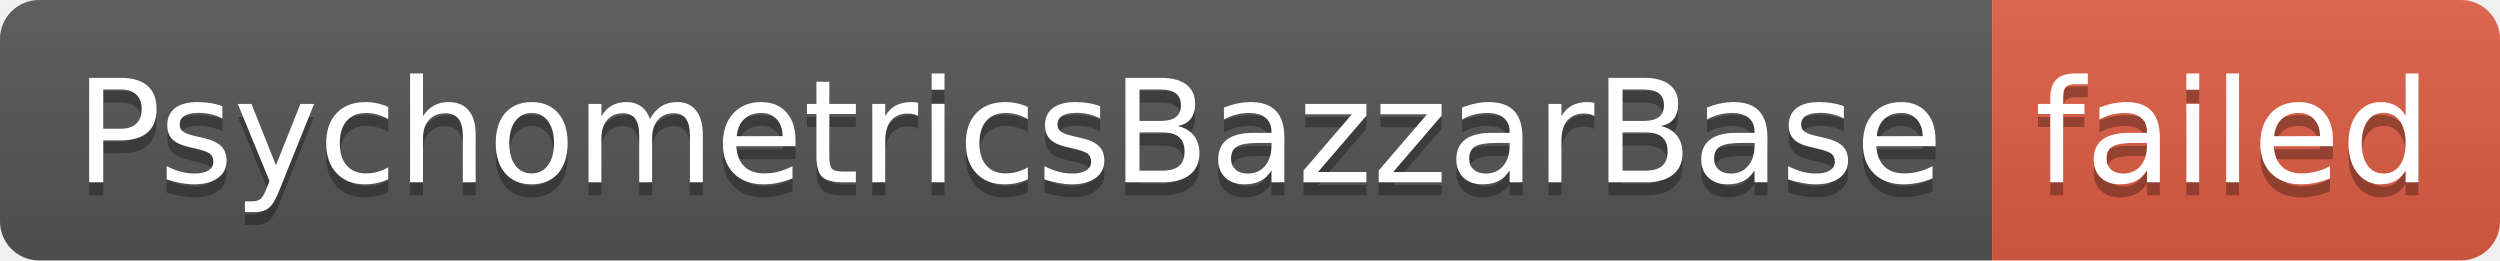
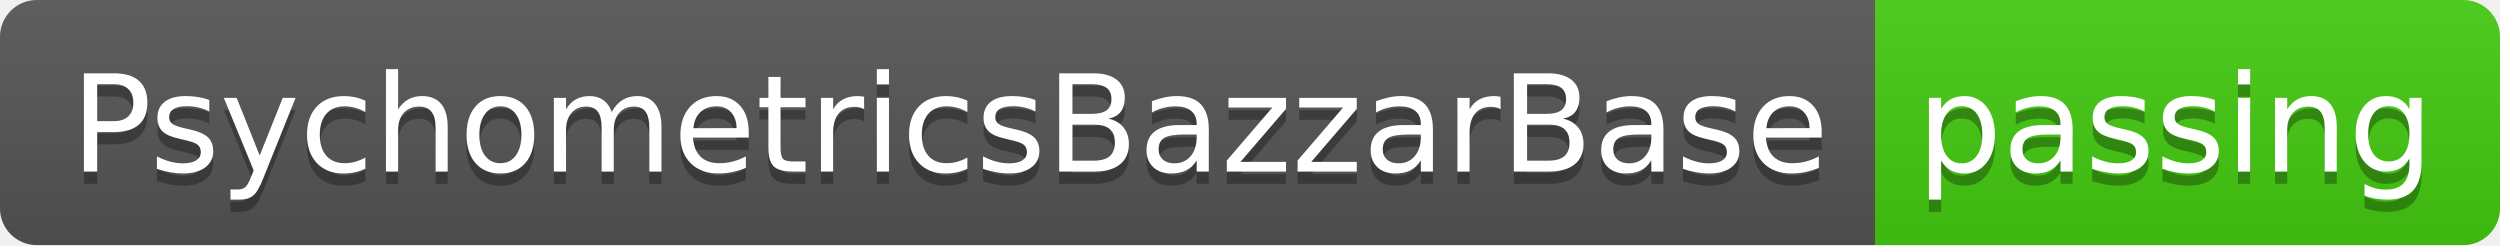
- <svg xmlns="http://www.w3.org/2000/svg" width="192" height="20" role="img" aria-label="PsychometricsBazzarBase: failed">
+ <svg xmlns="http://www.w3.org/2000/svg" width="204" height="20" role="img" aria-label="PsychometricsBazzarBase: passing">
  <linearGradient id="s" x2="0" y2="100%">
    <stop offset="0" stop-color="#bbb" stop-opacity=".1" />
    <stop offset="1" stop-opacity=".1" />
  </linearGradient>
  <clipPath id="r">
-     <rect width="192" height="20" rx="3" fill="#fff" />
+     <rect width="204" height="20" rx="3" fill="#fff" />
  </clipPath>
  <g clip-path="url(#r)">
    <rect width="153" height="20" fill="#555" />
-     <rect x="153" width="39" height="20" fill="#e05d44" />
-     <rect width="192" height="20" fill="url(#s)" />
+     <rect x="153" width="51" height="20" fill="#4c1" />
+     <rect width="204" height="20" fill="url(#s)" />
  </g>
  <g fill="#fff" text-anchor="middle" font-family="Verdana,Geneva,DejaVu Sans,sans-serif" text-rendering="geometricPrecision" font-size="110">
    <text aria-hidden="true" x="775" y="150" fill="#010101" fill-opacity=".3" transform="scale(.1)" textLength="1430">PsychometricsBazzarBase</text>
    <text x="775" y="140" transform="scale(.1)" fill="#fff" textLength="1430">PsychometricsBazzarBase</text>
-     <text aria-hidden="true" x="1715" y="150" fill="#010101" fill-opacity=".3" transform="scale(.1)" textLength="290">failed</text>
-     <text x="1715" y="140" transform="scale(.1)" fill="#fff" textLength="290">failed</text>
+     <text aria-hidden="true" x="1775" y="150" fill="#010101" fill-opacity=".3" transform="scale(.1)" textLength="410">passing</text>
+     <text x="1775" y="140" transform="scale(.1)" fill="#fff" textLength="410">passing</text>
  </g>
</svg>
